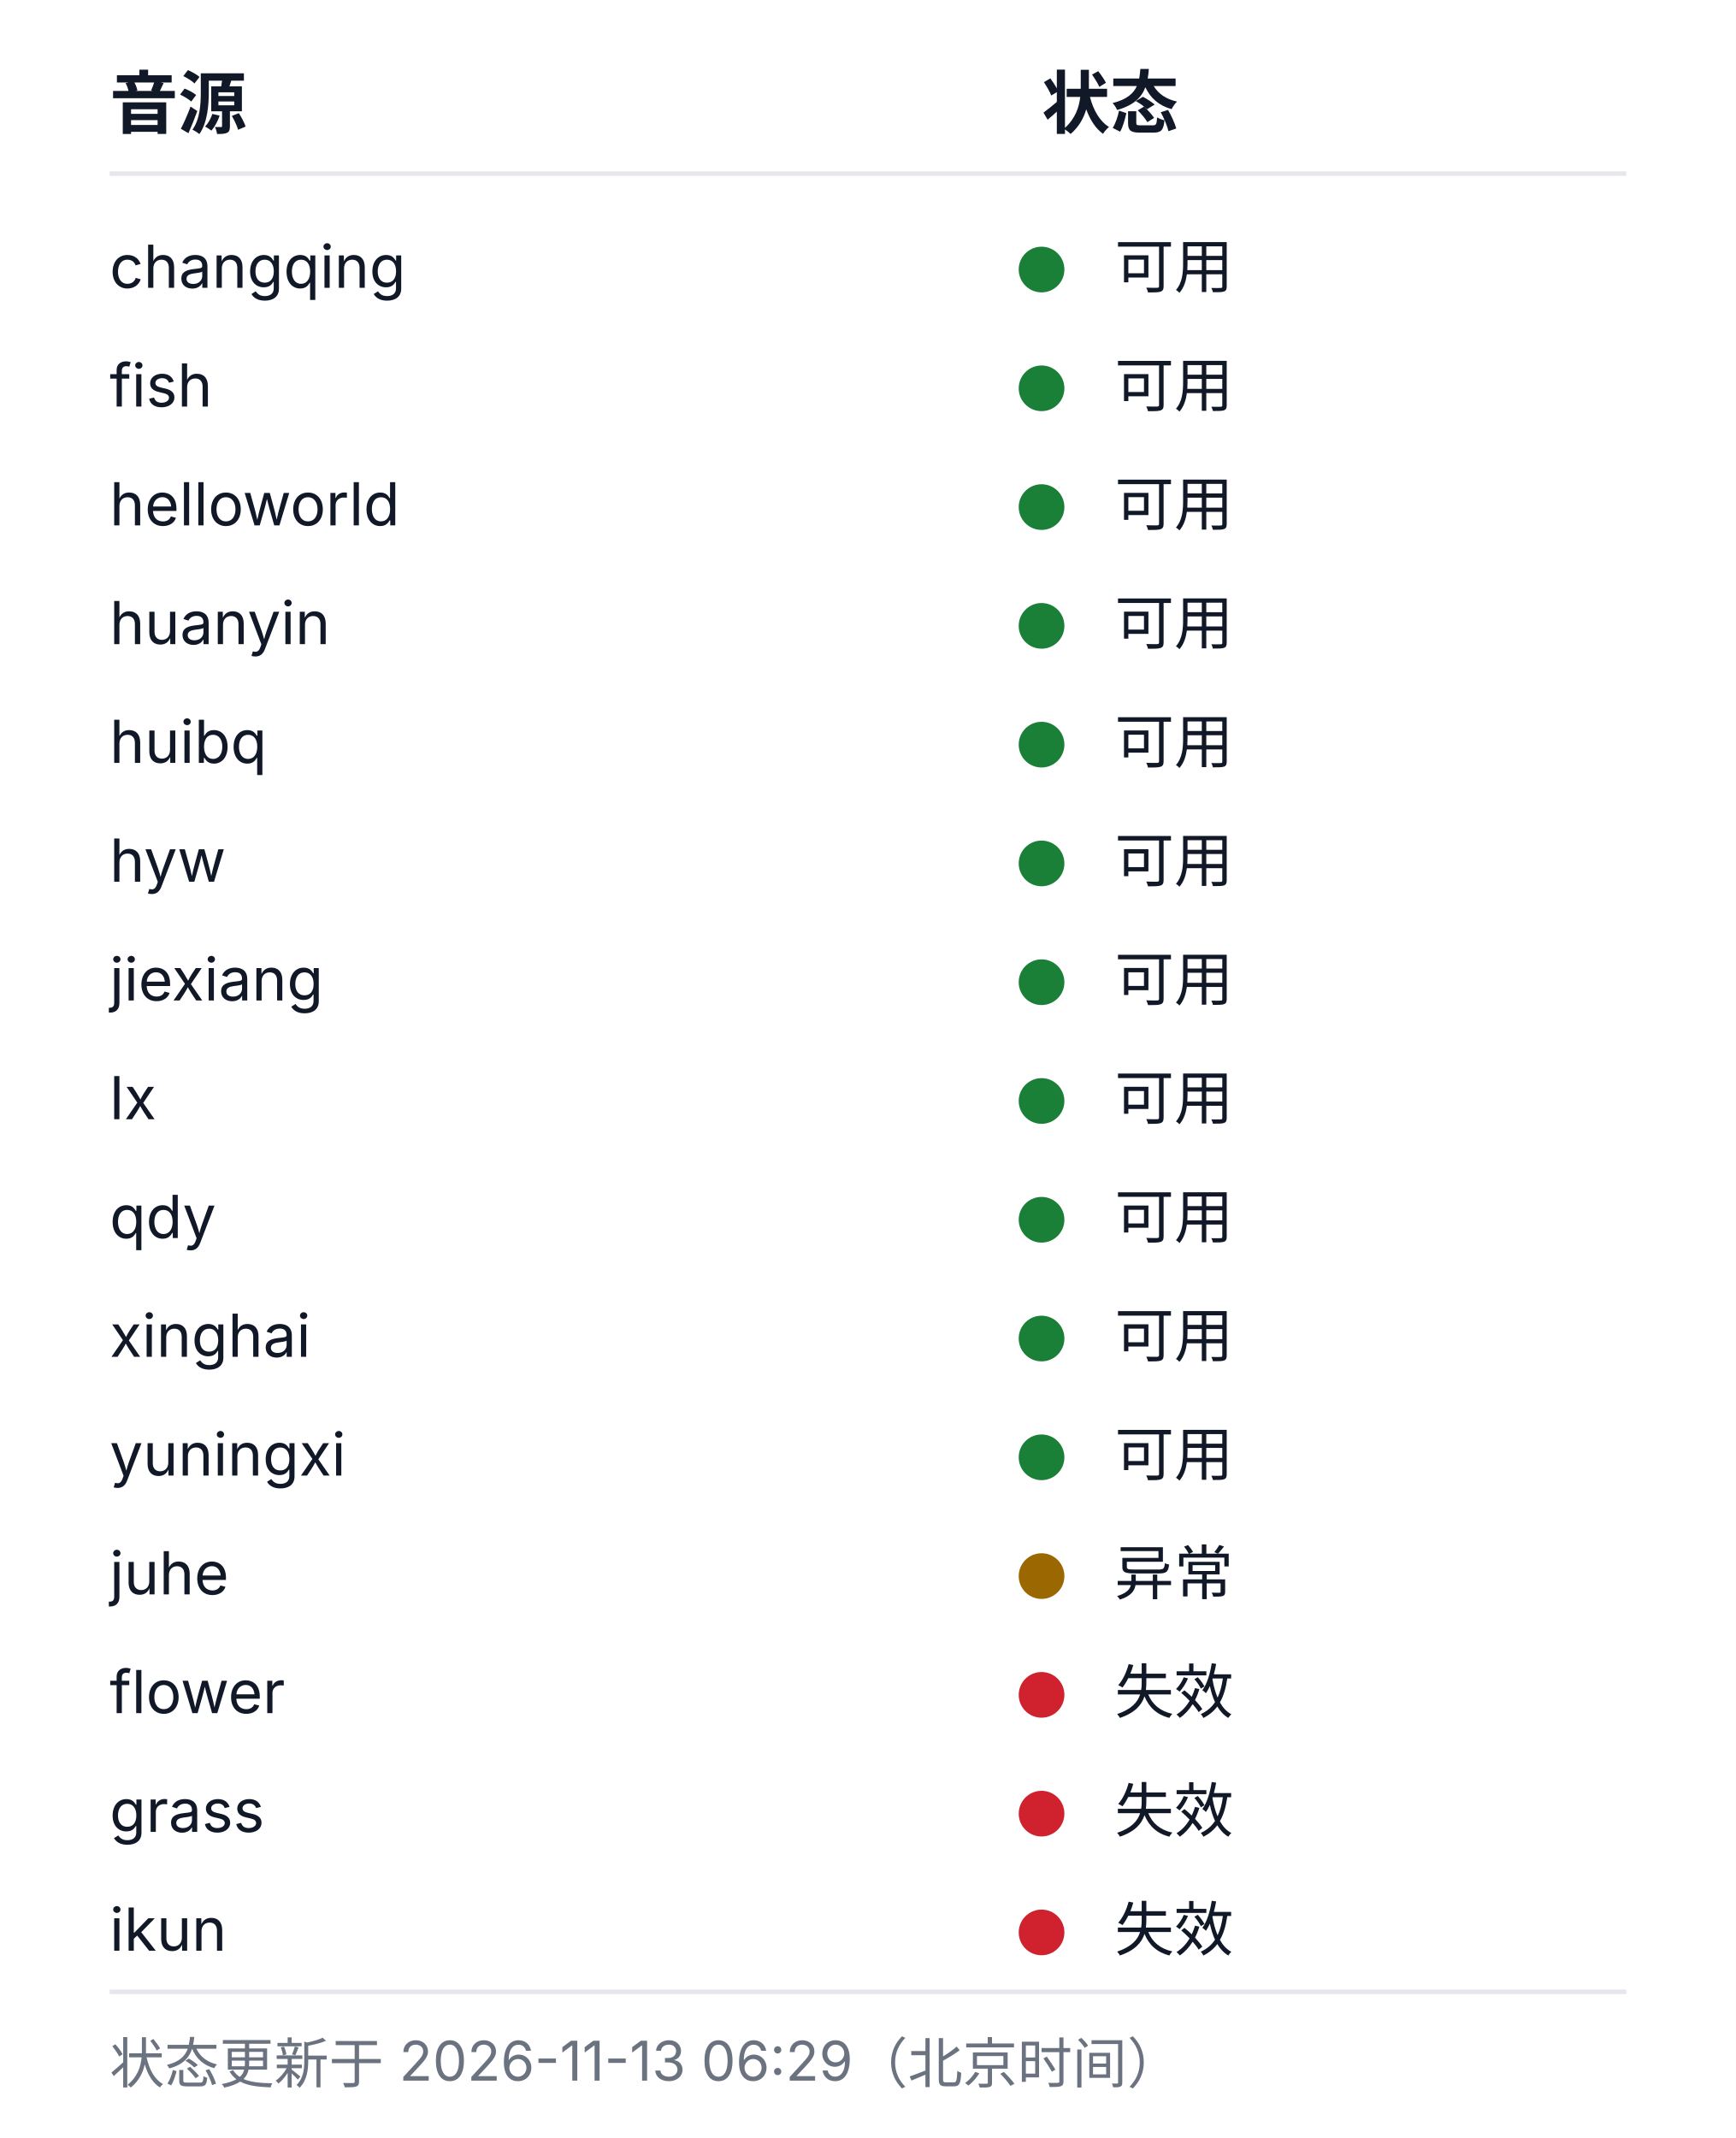
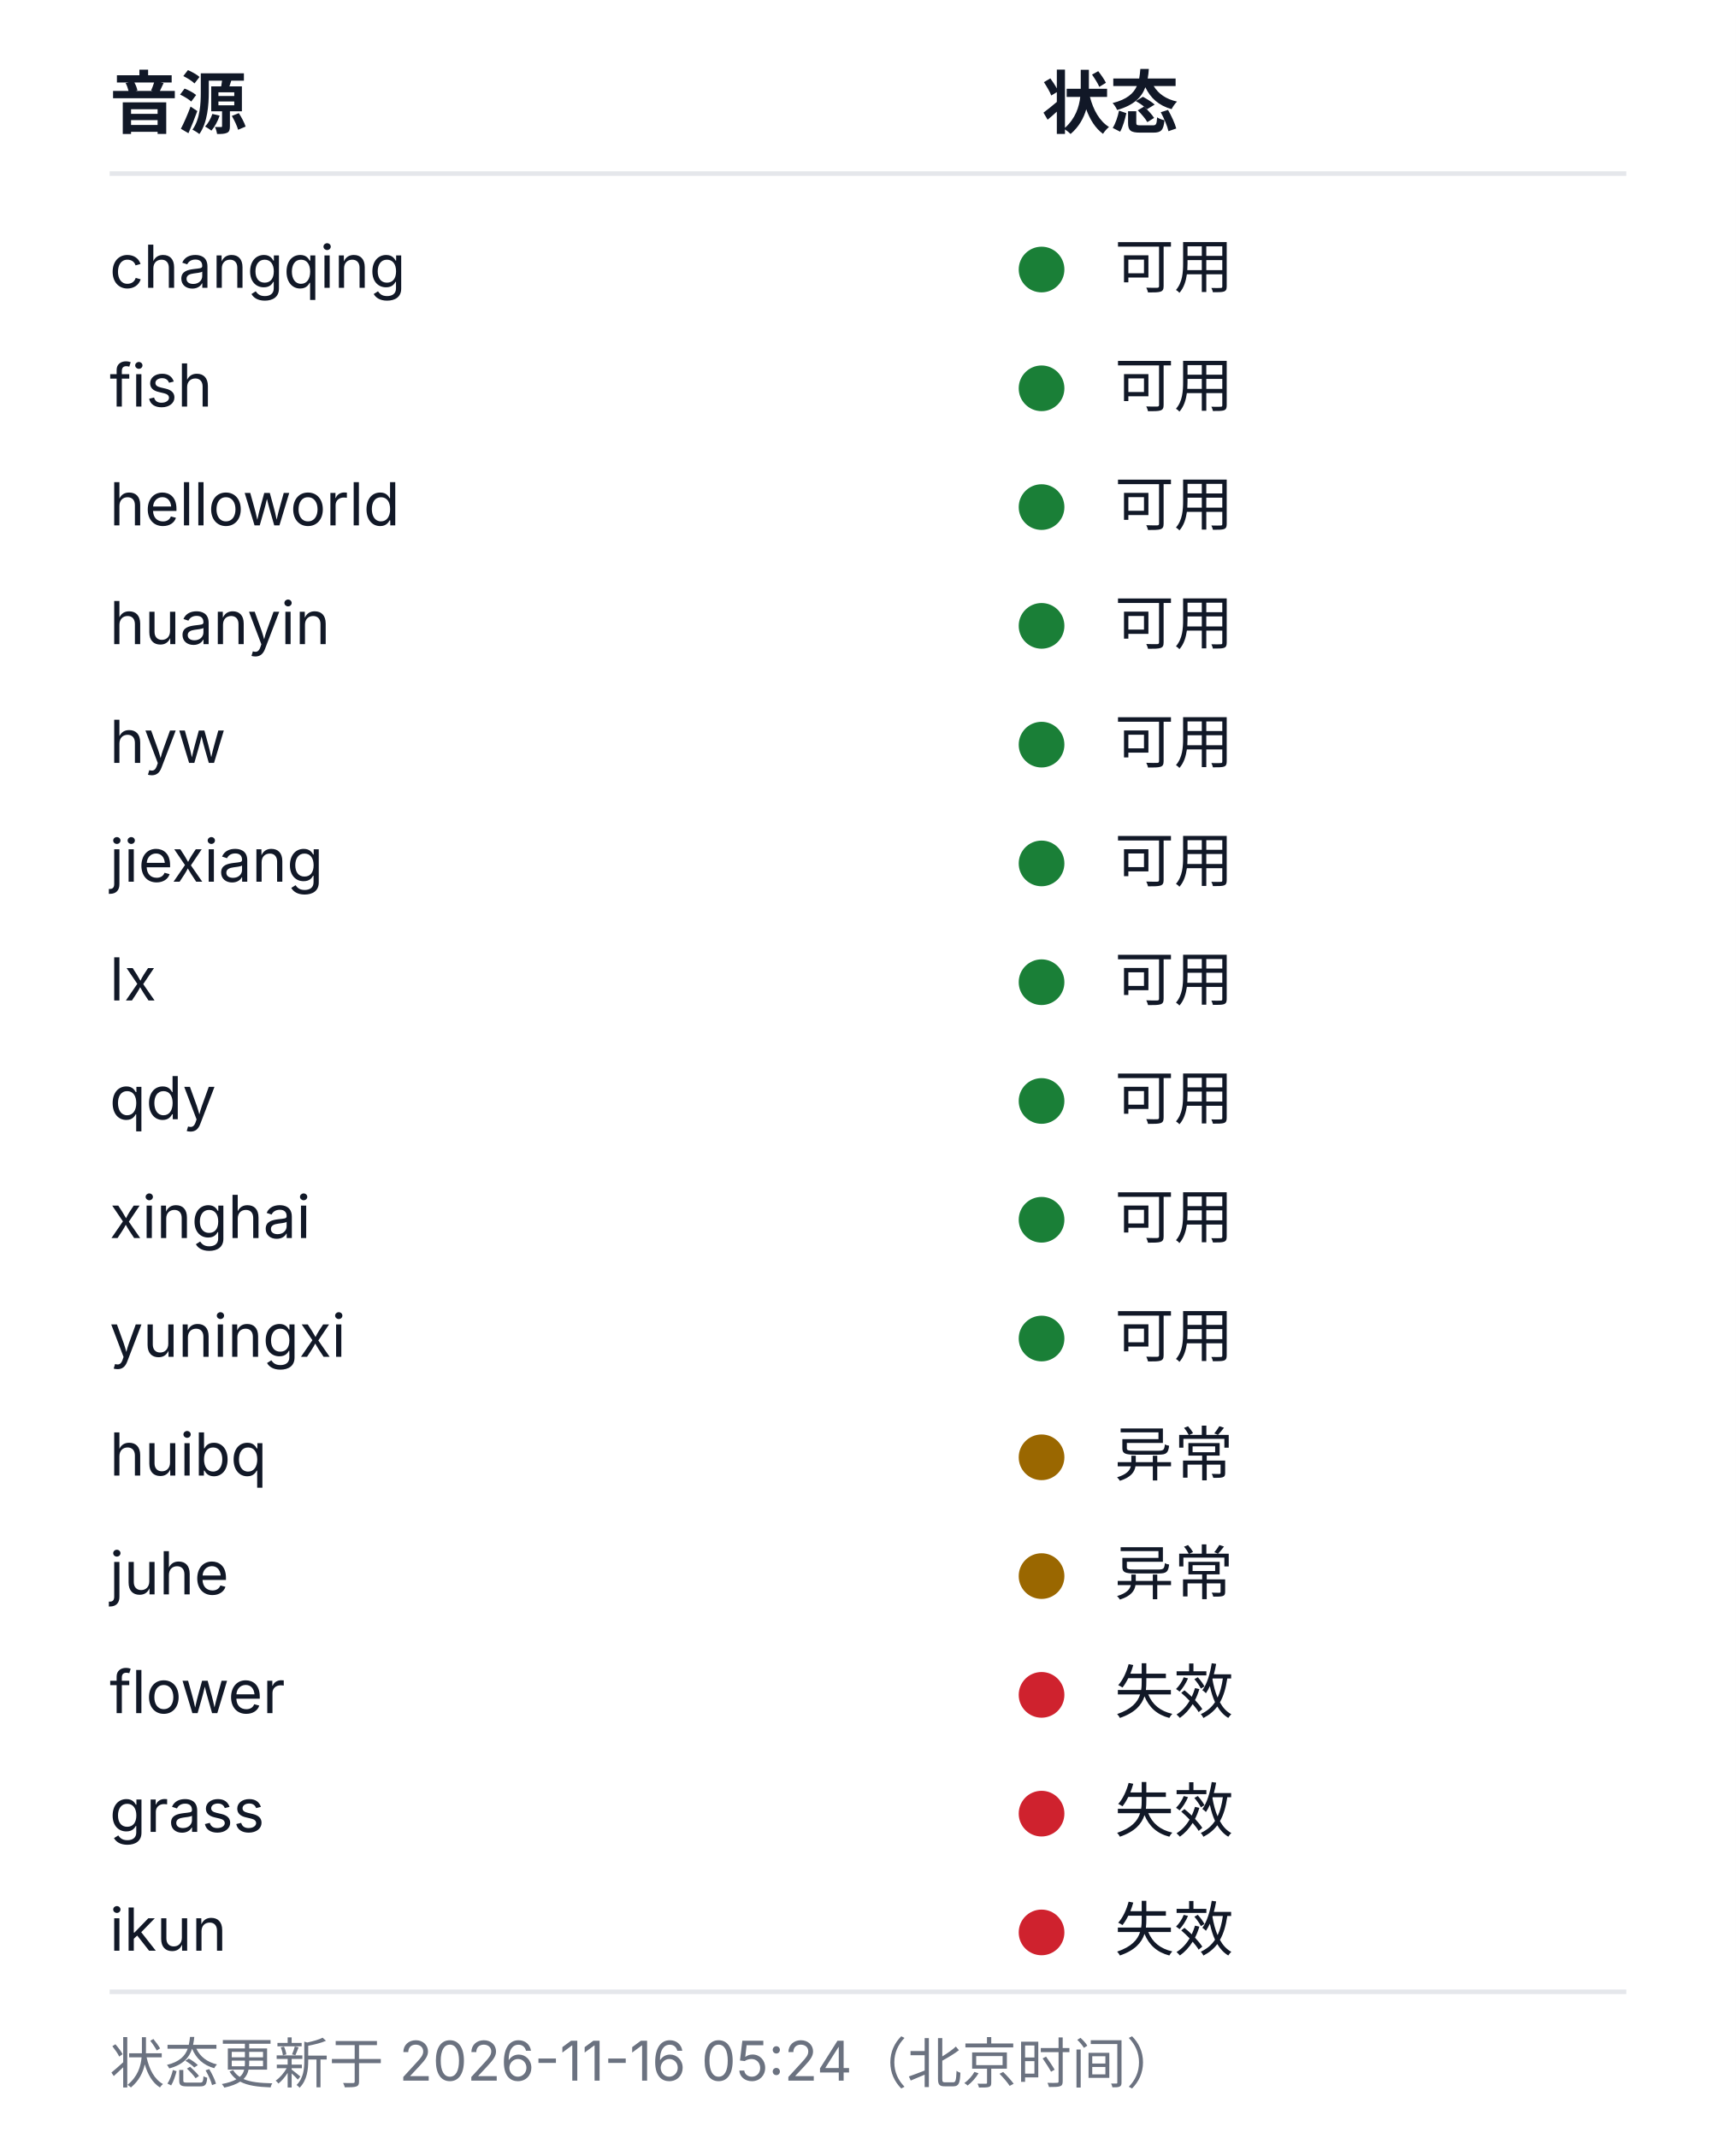
<svg xmlns="http://www.w3.org/2000/svg" width="380" height="468" viewBox="0 0 380 468" role="img" aria-labelledby="health-title health-desc">
  <style>
  .bg{fill:#ffffff}
  .rule{stroke:#e5e7eb;stroke-width:1}
  .fg{fill:#111827}
  .muted{fill:#6b7280}
  .fg,.muted{font-family:-apple-system, BlinkMacSystemFont, 'Segoe UI', 'Noto Sans SC', 'Microsoft YaHei', sans-serif}
  .h{font-size:15px;font-weight:600}
  .cell{font-size:13px;font-weight:400}
  .foot{font-size:12px;font-weight:400}
  .ok{fill:#1a7f37}.warn{fill:#9a6700}.dead{fill:#cf222e}.na{fill:#8250df}
  @media (prefers-color-scheme: dark){
    .bg{fill:#0d1117}
    .rule{stroke:#21262d}
    .fg{fill:#c9d1d9}
    .muted{fill:#8b949e}
    .ok{fill:#3fb950}.warn{fill:#d29922}.dead{fill:#f85149}.na{fill:#a371f7}
  }
</style>
  <rect class="bg" width="380" height="468" />
  <text class="fg h" x="24" y="28">音源</text>
  <text class="fg h" x="228" y="28">状态</text>
  <line class="rule" x1="24" y1="38" x2="356" y2="38" />
  <text class="fg cell" x="24" y="63">changqing</text>
  <circle class="dot ok" cx="228" cy="59" r="5" />
  <text class="fg cell" x="244" y="63">可用</text>
  <text class="fg cell" x="24" y="89">fish</text>
  <circle class="dot ok" cx="228" cy="85" r="5" />
  <text class="fg cell" x="244" y="89">可用</text>
  <text class="fg cell" x="24" y="115">helloworld</text>
  <circle class="dot ok" cx="228" cy="111" r="5" />
  <text class="fg cell" x="244" y="115">可用</text>
  <text class="fg cell" x="24" y="141">huanyin</text>
  <circle class="dot ok" cx="228" cy="137" r="5" />
  <text class="fg cell" x="244" y="141">可用</text>
-   <text class="fg cell" x="24" y="167">huibq</text>
+   <text class="fg cell" x="24" y="167">hyw</text>
  <circle class="dot ok" cx="228" cy="163" r="5" />
  <text class="fg cell" x="244" y="167">可用</text>
-   <text class="fg cell" x="24" y="193">hyw</text>
+   <text class="fg cell" x="24" y="193">jiexiang</text>
  <circle class="dot ok" cx="228" cy="189" r="5" />
  <text class="fg cell" x="244" y="193">可用</text>
-   <text class="fg cell" x="24" y="219">jiexiang</text>
+   <text class="fg cell" x="24" y="219">lx</text>
  <circle class="dot ok" cx="228" cy="215" r="5" />
  <text class="fg cell" x="244" y="219">可用</text>
-   <text class="fg cell" x="24" y="245">lx</text>
+   <text class="fg cell" x="24" y="245">qdy</text>
  <circle class="dot ok" cx="228" cy="241" r="5" />
  <text class="fg cell" x="244" y="245">可用</text>
-   <text class="fg cell" x="24" y="271">qdy</text>
+   <text class="fg cell" x="24" y="271">xinghai</text>
  <circle class="dot ok" cx="228" cy="267" r="5" />
  <text class="fg cell" x="244" y="271">可用</text>
-   <text class="fg cell" x="24" y="297">xinghai</text>
+   <text class="fg cell" x="24" y="297">yuningxi</text>
  <circle class="dot ok" cx="228" cy="293" r="5" />
  <text class="fg cell" x="244" y="297">可用</text>
-   <text class="fg cell" x="24" y="323">yuningxi</text>
-   <circle class="dot ok" cx="228" cy="319" r="5" />
-   <text class="fg cell" x="244" y="323">可用</text>
+   <text class="fg cell" x="24" y="323">huibq</text>
+   <circle class="dot warn" cx="228" cy="319" r="5" />
+   <text class="fg cell" x="244" y="323">异常</text>
  <text class="fg cell" x="24" y="349">juhe</text>
  <circle class="dot warn" cx="228" cy="345" r="5" />
  <text class="fg cell" x="244" y="349">异常</text>
  <text class="fg cell" x="24" y="375">flower</text>
  <circle class="dot dead" cx="228" cy="371" r="5" />
  <text class="fg cell" x="244" y="375">失效</text>
  <text class="fg cell" x="24" y="401">grass</text>
  <circle class="dot dead" cx="228" cy="397" r="5" />
  <text class="fg cell" x="244" y="401">失效</text>
  <text class="fg cell" x="24" y="427">ikun</text>
  <circle class="dot dead" cx="228" cy="423" r="5" />
  <text class="fg cell" x="244" y="427">失效</text>
  <line class="rule" x1="24" y1="436" x2="356" y2="436" />
-   <text class="muted foot" x="24" y="456">状态更新于 2026-11-13 06:29（北京时间）</text>
+   <text class="muted foot" x="24" y="456">状态更新于 2026-11-16 05:24（北京时间）</text>
</svg>
